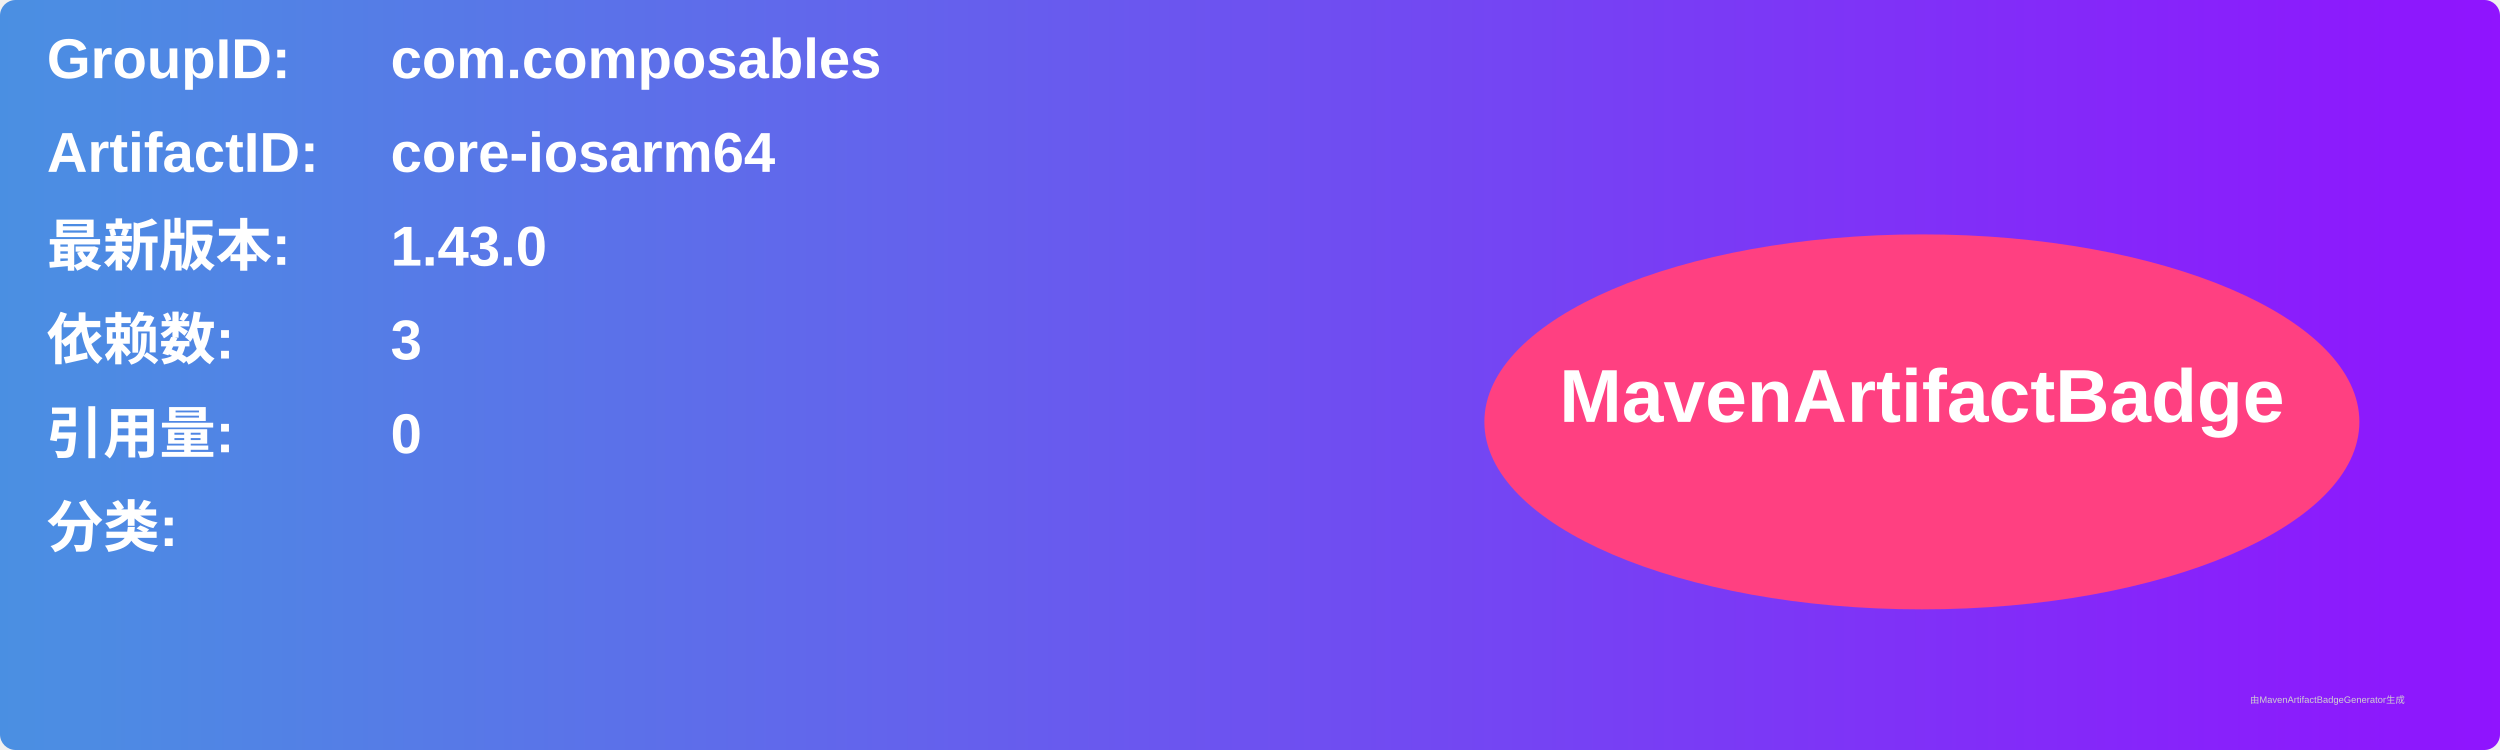
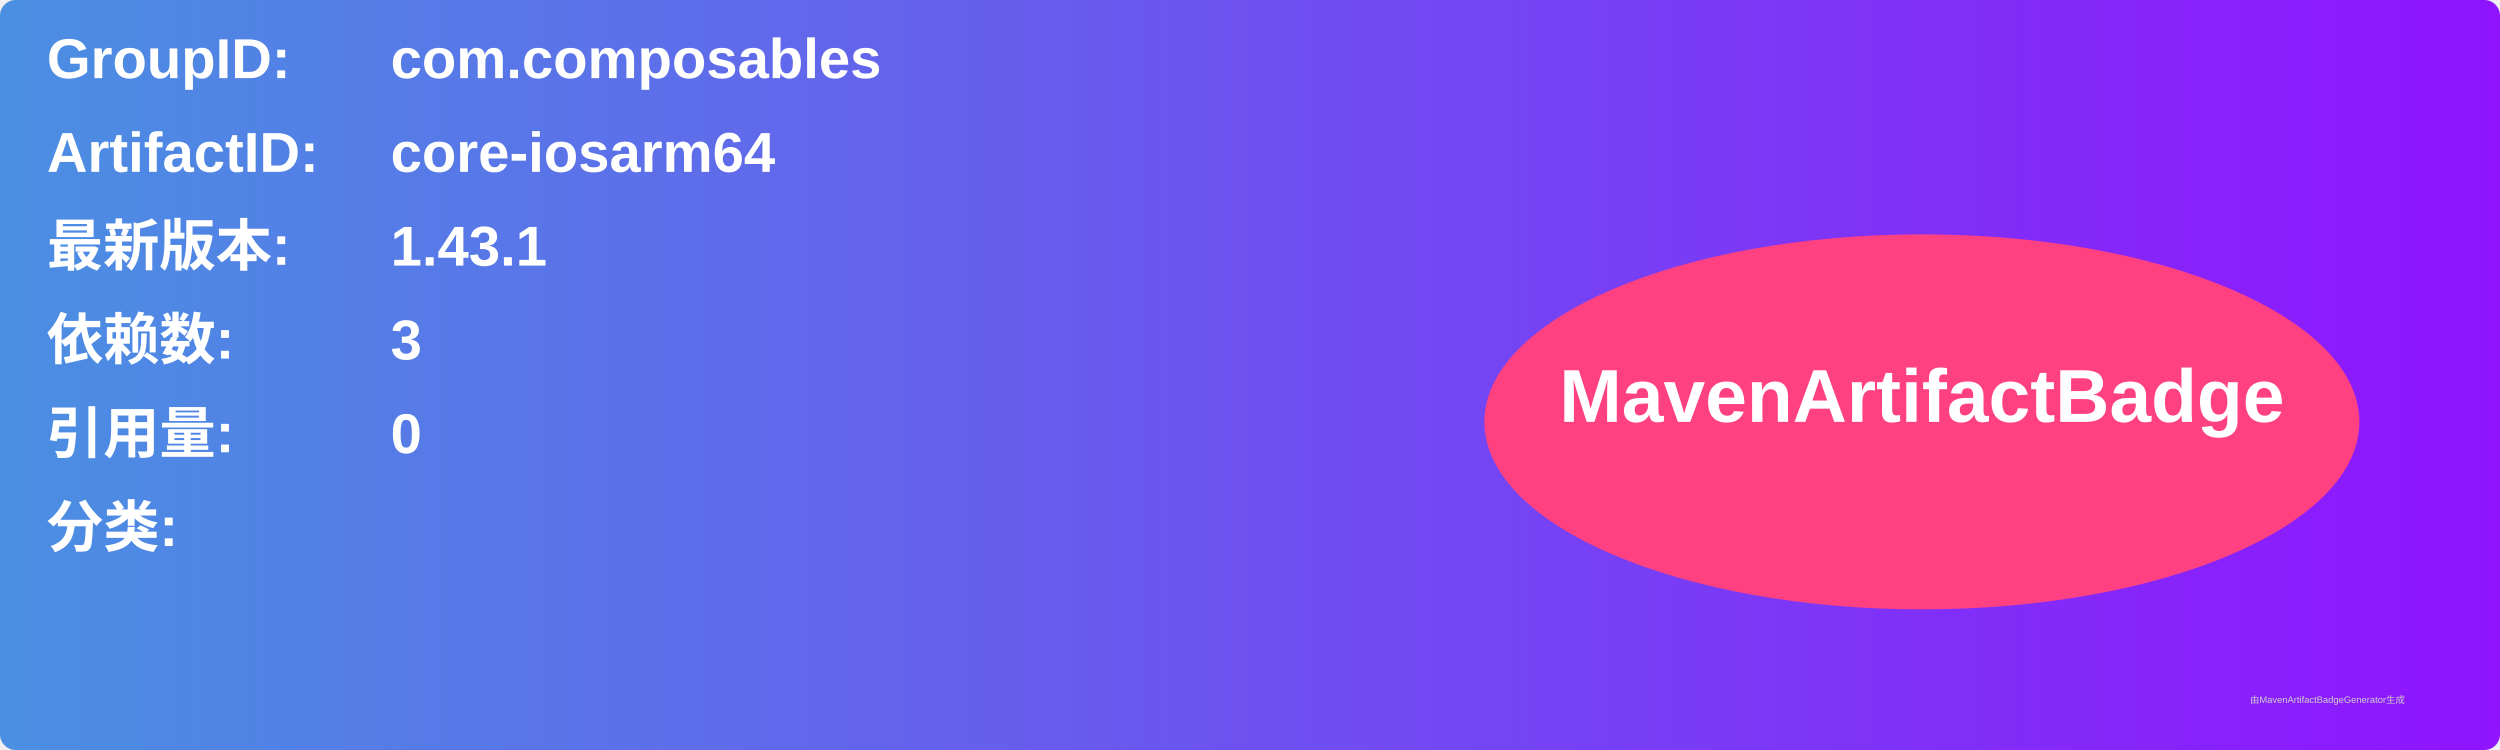
<svg xmlns="http://www.w3.org/2000/svg" width="800" height="240" viewBox="0 0 800 240">
  <linearGradient id="grad" x1="0%" y1="0%" x2="100%" y2="0%">
    <stop offset="0%" stop-color="#4a90e2" />
    <stop offset="100%" stop-color="#9013fe" />
  </linearGradient>
  <rect width="100%" height="100%" rx="5" ry="5" fill="url(#grad)" />
  <g transform="translate(15, 15)">
    <text x="0" y="10" font-family="Arial" font-size="18" fill="white" font-weight="bold" width="260">GroupID:</text>
    <text x="110" y="10" font-family="Arial" font-size="18" fill="white" font-weight="bold" width="460">com.composables</text>
    <text x="0" y="40" font-family="Arial" font-size="18" fill="white" font-weight="bold" width="260">ArtifactID:</text>
    <text x="110" y="40" font-family="Arial" font-size="18" fill="white" font-weight="bold" width="460">core-iosarm64</text>
    <text x="0" y="70" font-family="Arial" font-size="18" fill="white" font-weight="bold">最新版本:</text>
    <text x="110" y="70" font-family="Arial" font-size="18" fill="white" font-weight="bold">
-       <tspan font-weight="bold">1.43.0</tspan>
+       <tspan font-weight="bold">1.43.1</tspan>
    </text>
    <text x="0" y="100" font-family="Arial" font-size="18" fill="white" font-weight="bold">依赖数: </text>
    <text x="110" y="100" font-family="Arial" font-size="18" fill="white">
      <tspan font-weight="bold">3</tspan>
    </text>
    <text x="0" y="130" font-family="Arial" font-size="18" fill="white" font-weight="bold">引用量: </text>
    <text x="110" y="130" font-family="Arial" font-size="18" fill="white">
      <tspan font-weight="bold">0</tspan>
    </text>
    <text x="0" y="160" font-family="Arial" font-size="18" fill="white" font-weight="bold">分类:</text>
    <text x="10" y="190" font-family="Arial" font-size="10" fill="white">
      <tspan font-weight="bold" />
    </text>
    <ellipse cx="600" cy="120" rx="140" ry="60" fill="#ff4081" />
    <text x="600" y="120" text-anchor="middle" font-family="Arial" font-size="24" fill="white" font-weight="bold">MavenArtifactBadge</text>
  </g>
  <text x="720" y="225" font-family="Arial" font-size="3" fill="#d0d0d0">由MavenArtifactBadgeGenerator生成</text>
</svg>
